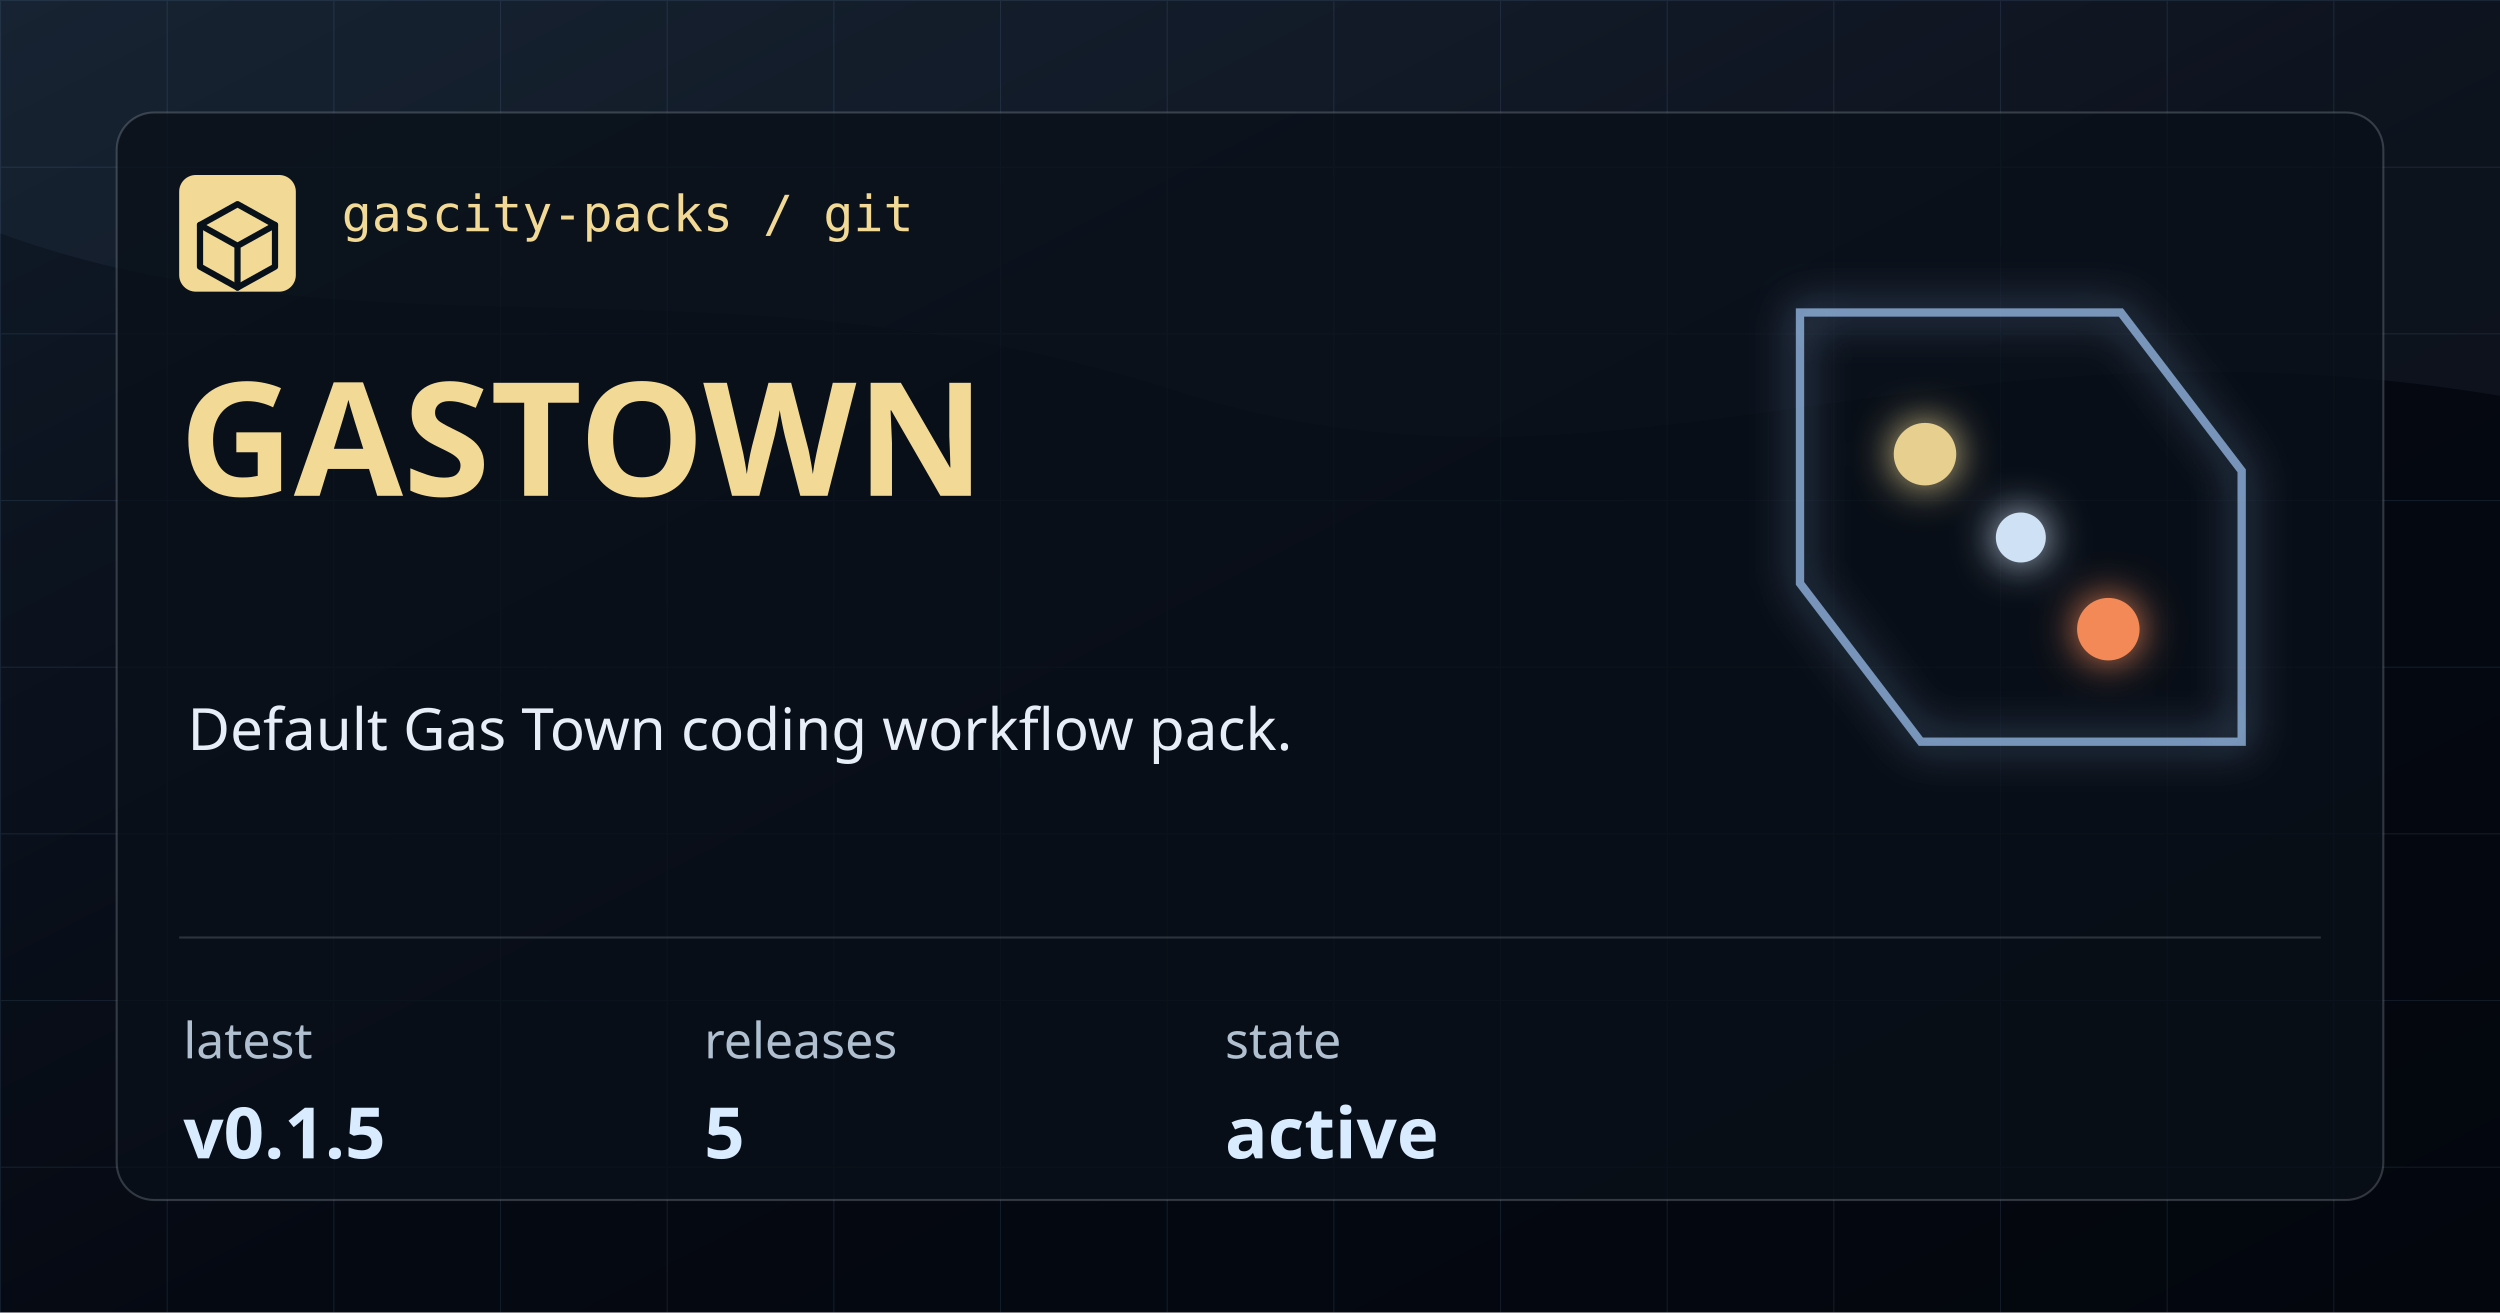
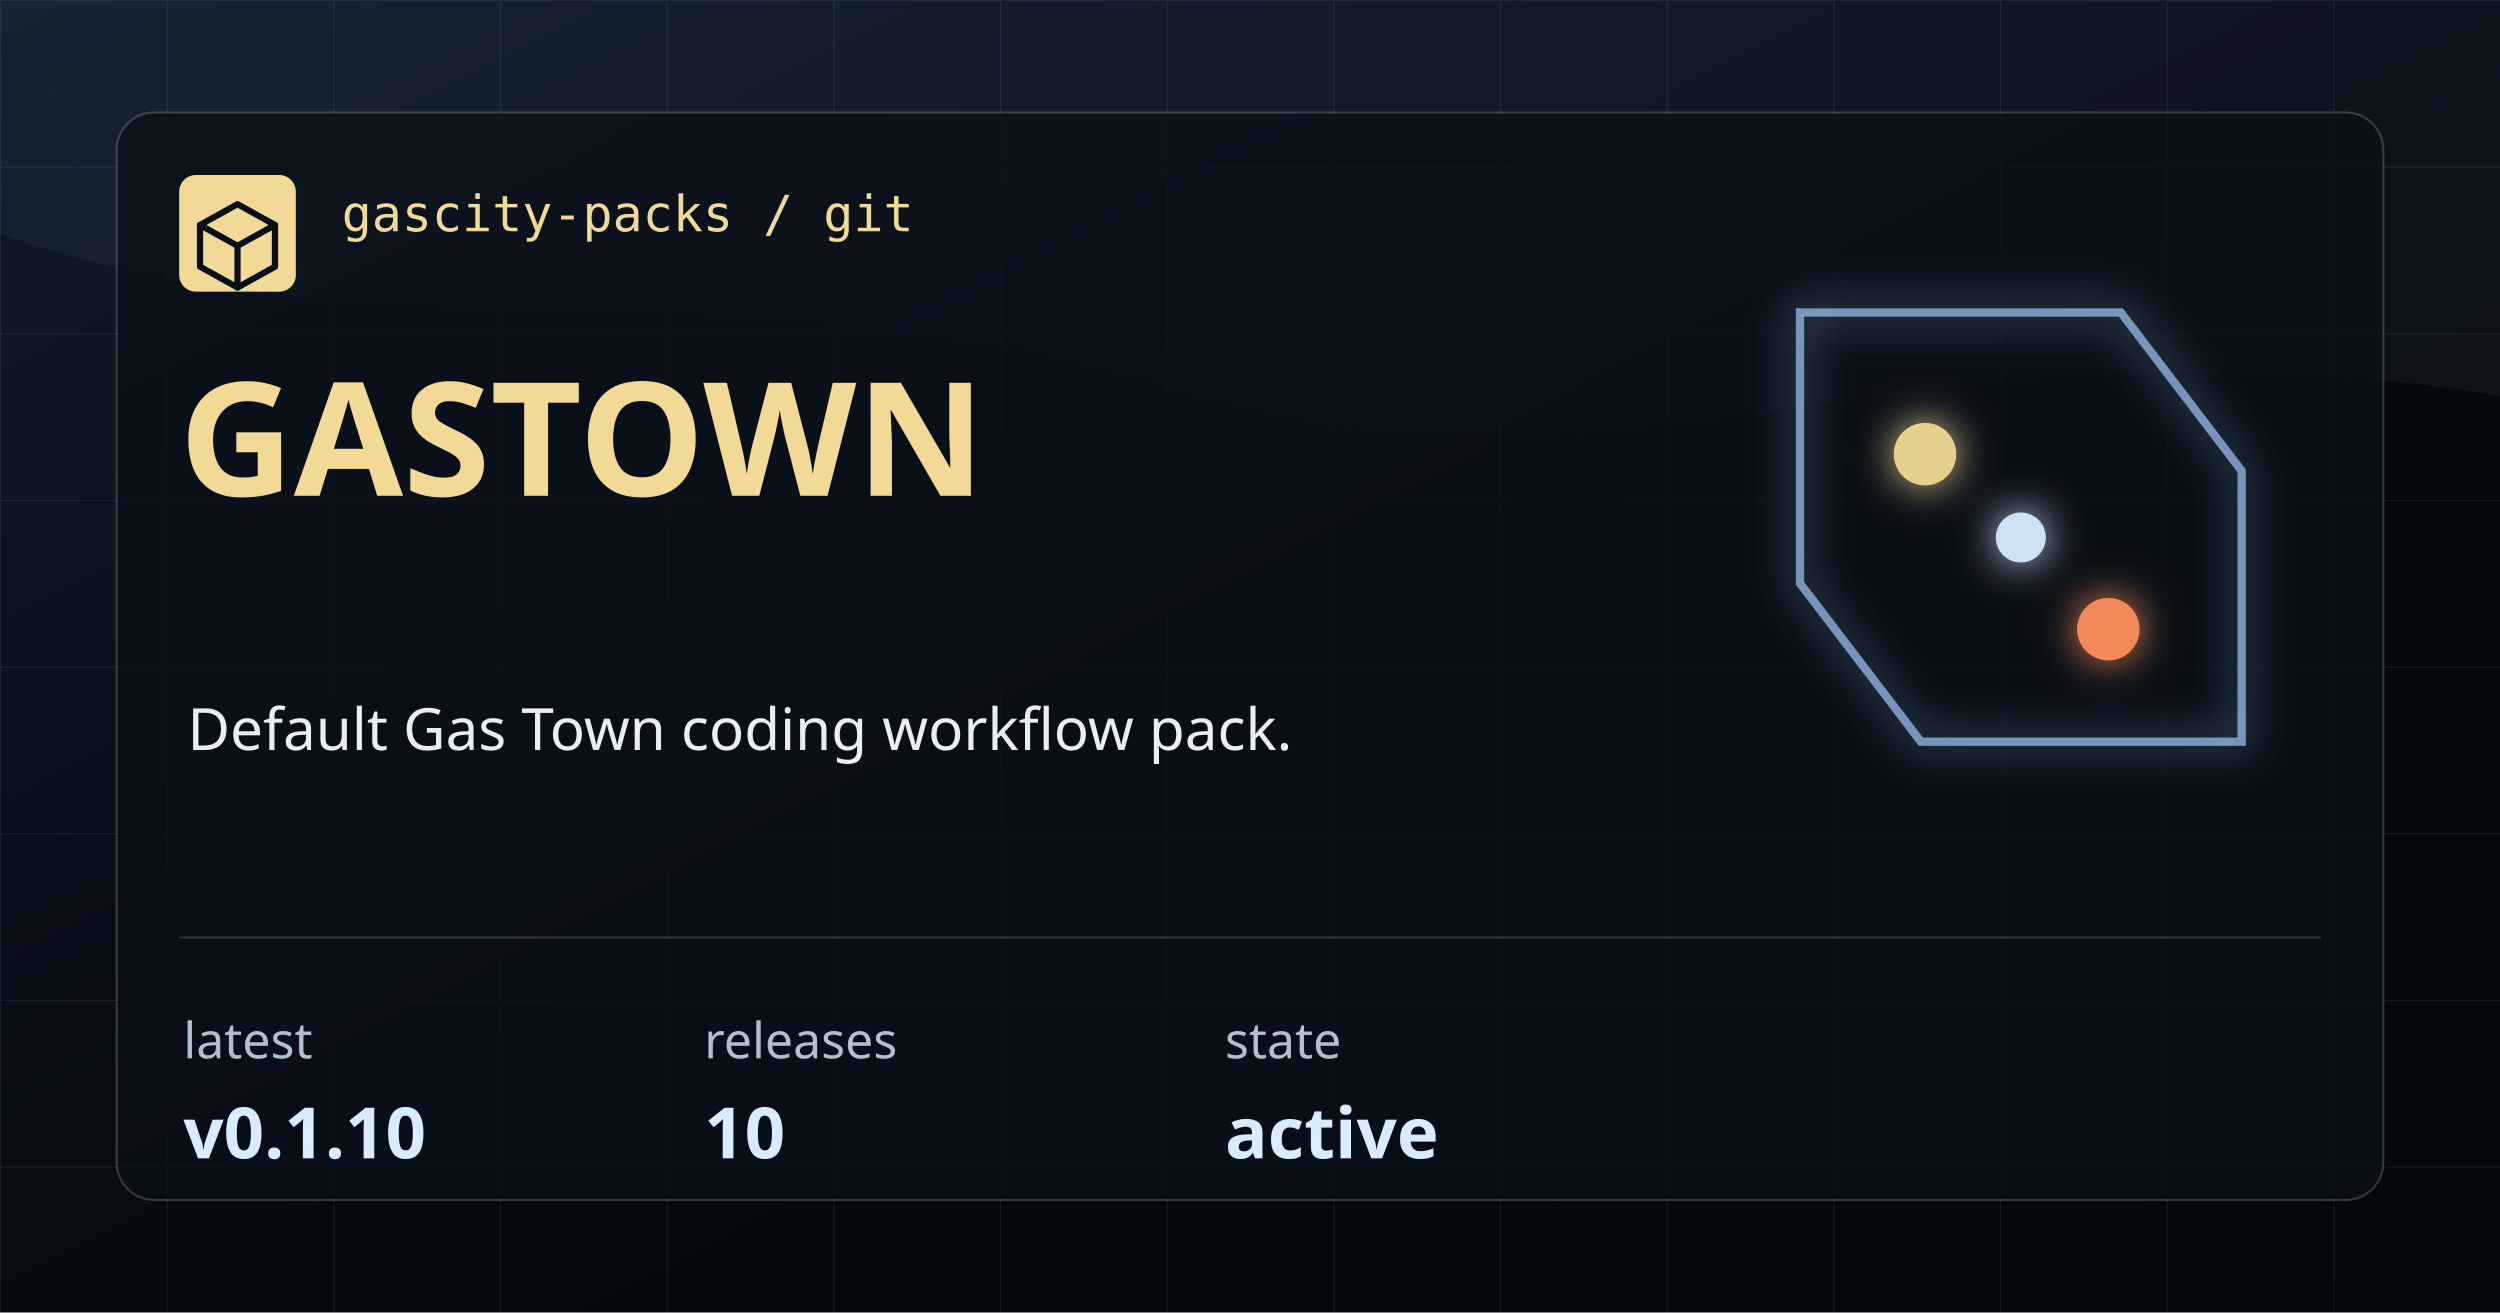
<svg xmlns="http://www.w3.org/2000/svg" width="1200" height="630" viewBox="0 0 1200 630" role="img" aria-label="gastown">
  <defs>
    <linearGradient id="bg" x1="0" x2="1" y1="0" y2="1">
      <stop offset="0" stop-color="#101A28" />
      <stop offset="0.54" stop-color="#050912" />
      <stop offset="1" stop-color="#03060D" />
    </linearGradient>
    <pattern id="grid" width="80" height="80" patternUnits="userSpaceOnUse">
      <path d="M 80 0 L 0 0 0 80" fill="none" stroke="#7CAADE" stroke-opacity="0.12" stroke-width="1" />
    </pattern>
    <filter id="glow" x="-20%" y="-20%" width="140%" height="140%">
      <feGaussianBlur stdDeviation="10" result="blur" />
      <feMerge>
        <feMergeNode in="blur" />
        <feMergeNode in="SourceGraphic" />
      </feMerge>
    </filter>
  </defs>
  <rect width="1200" height="630" fill="url(#bg)" />
  <rect width="1200" height="630" fill="url(#grid)" />
  <path d="M0 0 H1200 V190 C925 144 772 254 566 188 C348 118 176 176 0 112 Z" fill="#A9CEFF" fill-opacity="0.05" />
  <rect x="56" y="54" width="1088" height="522" rx="18" fill="#0A1019" fill-opacity="0.78" stroke="#CED7E2" stroke-opacity="0.22" />
  <rect x="86" y="84" width="56" height="56" rx="8" fill="#F2D995" />
  <path d="M114 98 L132 108 V128 L114 138 L96 128 V108 Z" fill="none" stroke="#08111A" stroke-width="3" stroke-linejoin="round" />
  <path d="M96 108 L114 118 L132 108 M114 118 V138" fill="none" stroke="#08111A" stroke-width="3" stroke-linecap="round" stroke-linejoin="round" />
  <text x="164" y="111" fill="#F2D995" font-family="IBM Plex Mono, monospace" font-size="24" font-weight="500">gascity-packs / git</text>
  <text x="86" y="238" fill="#F2D995" font-family="Syncopate, sans-serif" font-size="76" font-weight="700">GASTOWN</text>
  <text x="90" y="360" fill="#E8EEF7" font-family="Saira, sans-serif" font-size="28" font-weight="400">Default Gas Town coding workflow pack.</text>
  <path d="M86 450 H1114" stroke="#CED7E2" stroke-opacity="0.18" />
  <g>
    <text x="88" y="508" fill="#B1C0D1" font-family="Saira, sans-serif" font-size="24">latest</text>
-     <text x="88" y="556" fill="#D9EBFF" font-family="Syncopate, sans-serif" font-size="34" font-weight="700">v0.1.5</text>
+     <text x="88" y="556" fill="#D9EBFF" font-family="Syncopate, sans-serif" font-size="34" font-weight="700">v0.1.10</text>
  </g>
  <g>
    <text x="338" y="508" fill="#B1C0D1" font-family="Saira, sans-serif" font-size="24">releases</text>
-     <text x="338" y="556" fill="#D9EBFF" font-family="Syncopate, sans-serif" font-size="34" font-weight="700">5</text>
+     <text x="338" y="556" fill="#D9EBFF" font-family="Syncopate, sans-serif" font-size="34" font-weight="700">10</text>
  </g>
  <g>
    <text x="588" y="508" fill="#B1C0D1" font-family="Saira, sans-serif" font-size="24">state</text>
    <text x="588" y="556" fill="#D9EBFF" font-family="Syncopate, sans-serif" font-size="34" font-weight="700">active</text>
  </g>
  <g filter="url(#glow)" opacity="0.95">
    <path d="M864 150 H1018 L1076 226 V356 H922 L864 280 Z" fill="none" stroke="#A9CEFF" stroke-opacity="0.7" stroke-width="4" />
    <circle cx="924" cy="218" r="15" fill="#F2D995" />
    <circle cx="1012" cy="302" r="15" fill="#FF8F5A" />
    <circle cx="970" cy="258" r="12" fill="#D9EBFF" />
  </g>
</svg>
